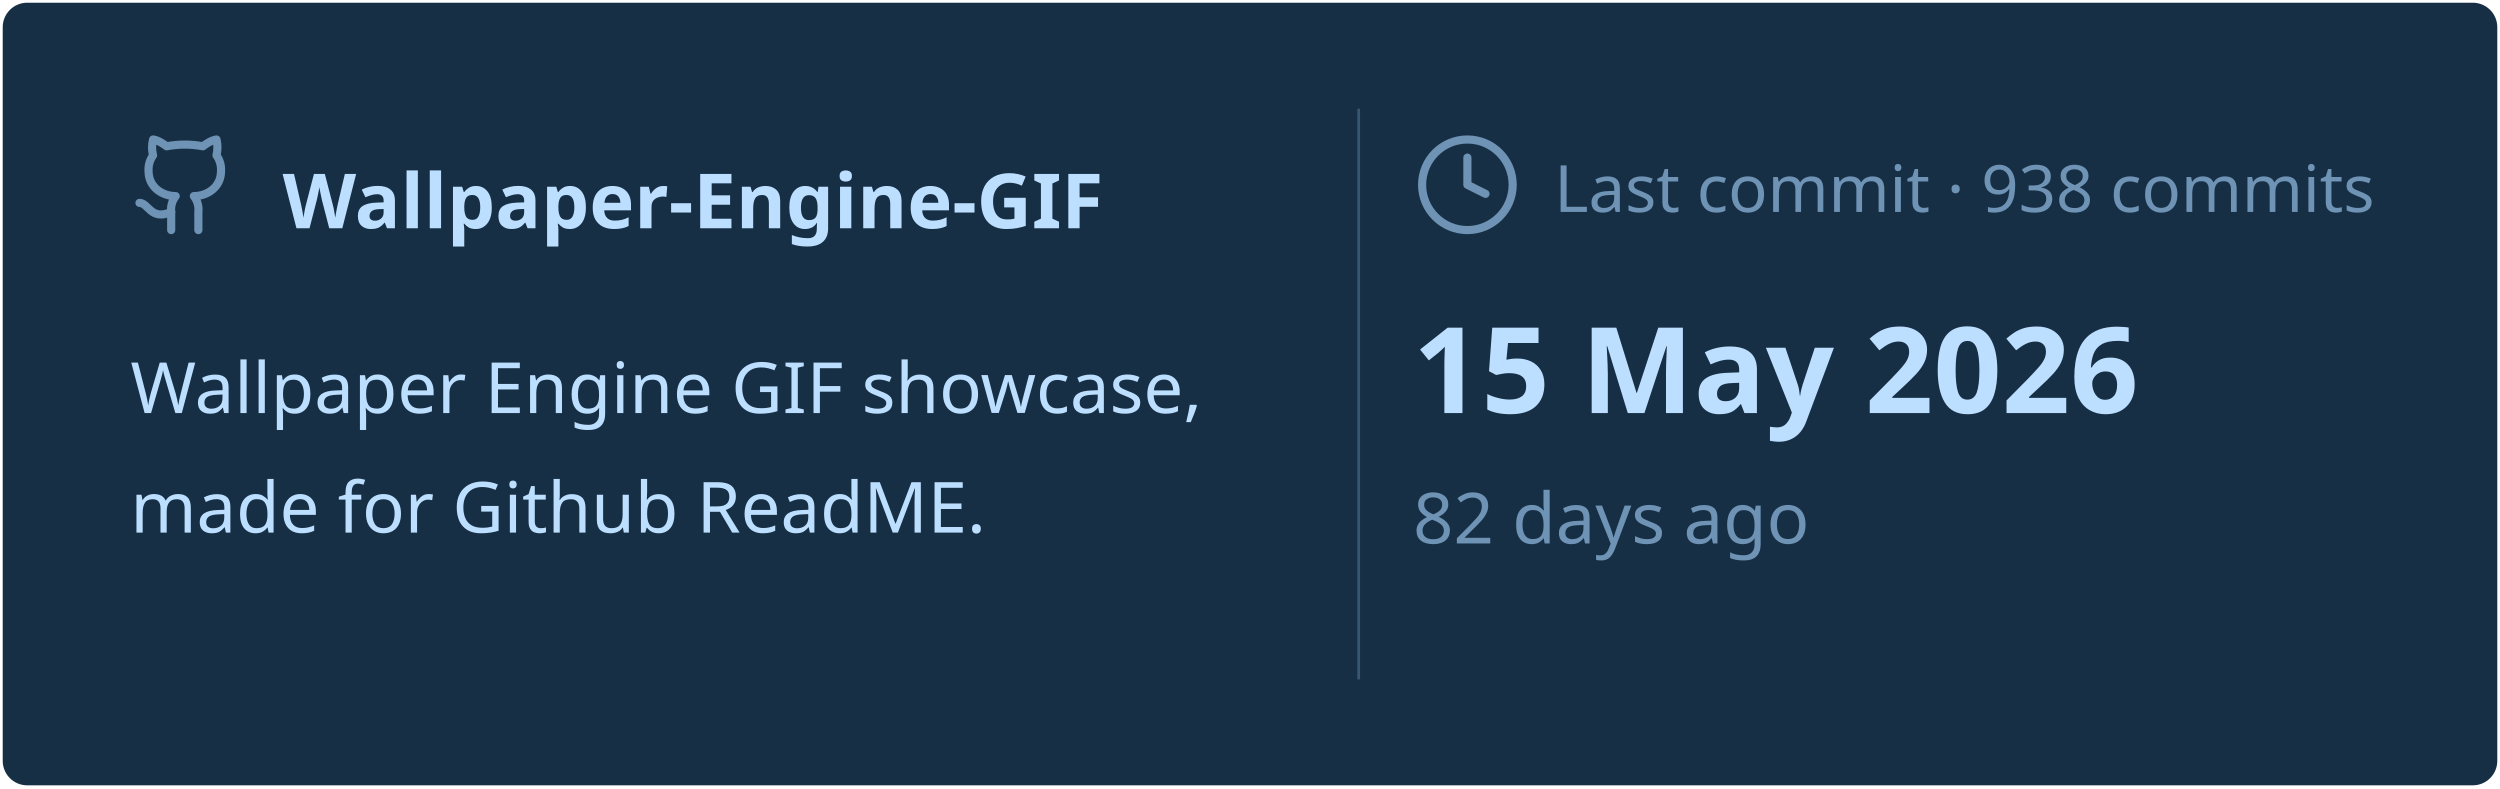
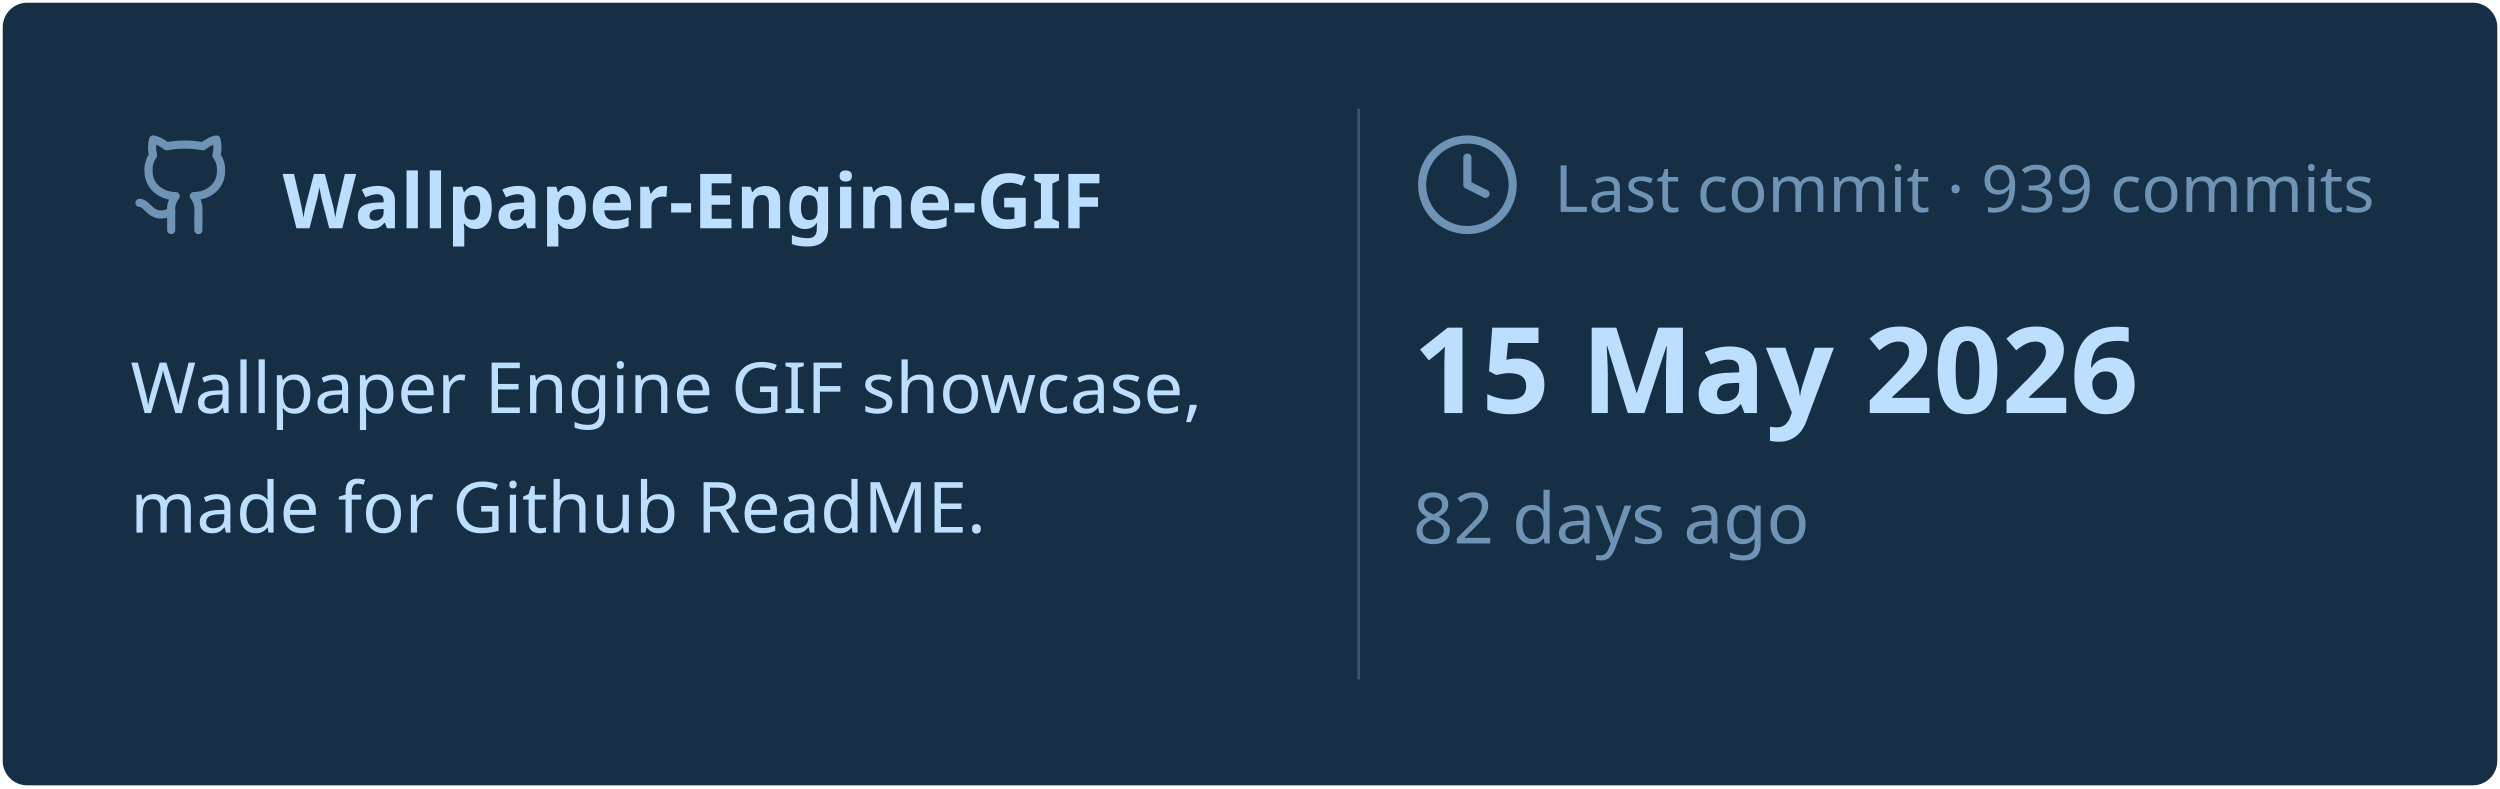
<svg xmlns="http://www.w3.org/2000/svg" viewBox="0 0 460 145" width="460px" height="145px">
  <rect stroke="#000000" stroke-opacity="0" fill="#172F45" rx="4.5" x="0.5" y="0.5" width="459" height="144" />
  <g transform="translate(24, 42)">
    <svg x="0" y="-18" width="20" height="20" viewBox="0 0 24 24" fill="none" stroke="#6E93B5" stroke-width="1.8" stroke-linecap="round" stroke-linejoin="round">
      <path d="M15 22v-4a4.8 4.8 0 0 0-1-3.5c3 0 6-2 6-5.5.08-1.25-.27-2.48-1-3.5.28-1.15.28-2.35 0-3.5 0 0-1 0-3 1.5-2.64-.5-5.36-.5-8 0C6 2 5 2 5 2c-.3 1.15-.3 2.35 0 3.5A5.403 5.403 0 0 0 4 9c0 3.5 3 5.5 6 5.5-.39.49-.68 1.05-.85 1.65-.17.6-.22 1.23-.15 1.85v4" />
      <path d="M9 18c-4.51 2-5-2-7-2" />
    </svg>
    <text x="28" y="0" font-family="&quot;Segoe UI&quot;, Ubuntu, sans-serif" font-size="14" font-weight="700" fill="#BDDFFF">Wallpaper-Engine-GIF</text>
  </g>
  <text x="24" y="76" font-family="&quot;Segoe UI&quot;, Ubuntu, sans-serif" font-size="13" font-weight="400" fill="#BDDFFF">Wallpaper Engine GIF showcase,</text>
  <text x="24" y="98" font-family="&quot;Segoe UI&quot;, Ubuntu, sans-serif" font-size="13" font-weight="400" fill="#BDDFFF">made for Github ReadME.</text>
  <line x1="250" y1="20" x2="250" y2="125" stroke="#6E93B5" stroke-width="0.5" stroke-opacity="0.4" />
  <svg x="260" y="24" width="20" height="20" viewBox="0 0 24 24" fill="none" stroke="#6E93B5" stroke-width="1.8" stroke-linecap="round" stroke-linejoin="round">
    <circle cx="12" cy="12" r="10" />
    <polyline points="12 6 12 12 16 14" />
  </svg>
-   <text x="286" y="39" font-family="&quot;Segoe UI&quot;, Ubuntu, sans-serif" font-size="12" font-weight="400" fill="#6E93B5">Last commit · 938 commits</text>
+   <text x="286" y="39" font-family="&quot;Segoe UI&quot;, Ubuntu, sans-serif" font-size="12" font-weight="400" fill="#6E93B5">Last commit · 939 commits</text>
  <text x="260" y="76" font-family="&quot;Segoe UI&quot;, Ubuntu, sans-serif" font-size="22" font-weight="700" fill="#BDDFFF">15 May 2026</text>
  <text x="260" y="100" font-family="&quot;Segoe UI&quot;, Ubuntu, sans-serif" font-size="13" font-weight="400" fill="#6E93B5">82 days ago</text>
</svg>
